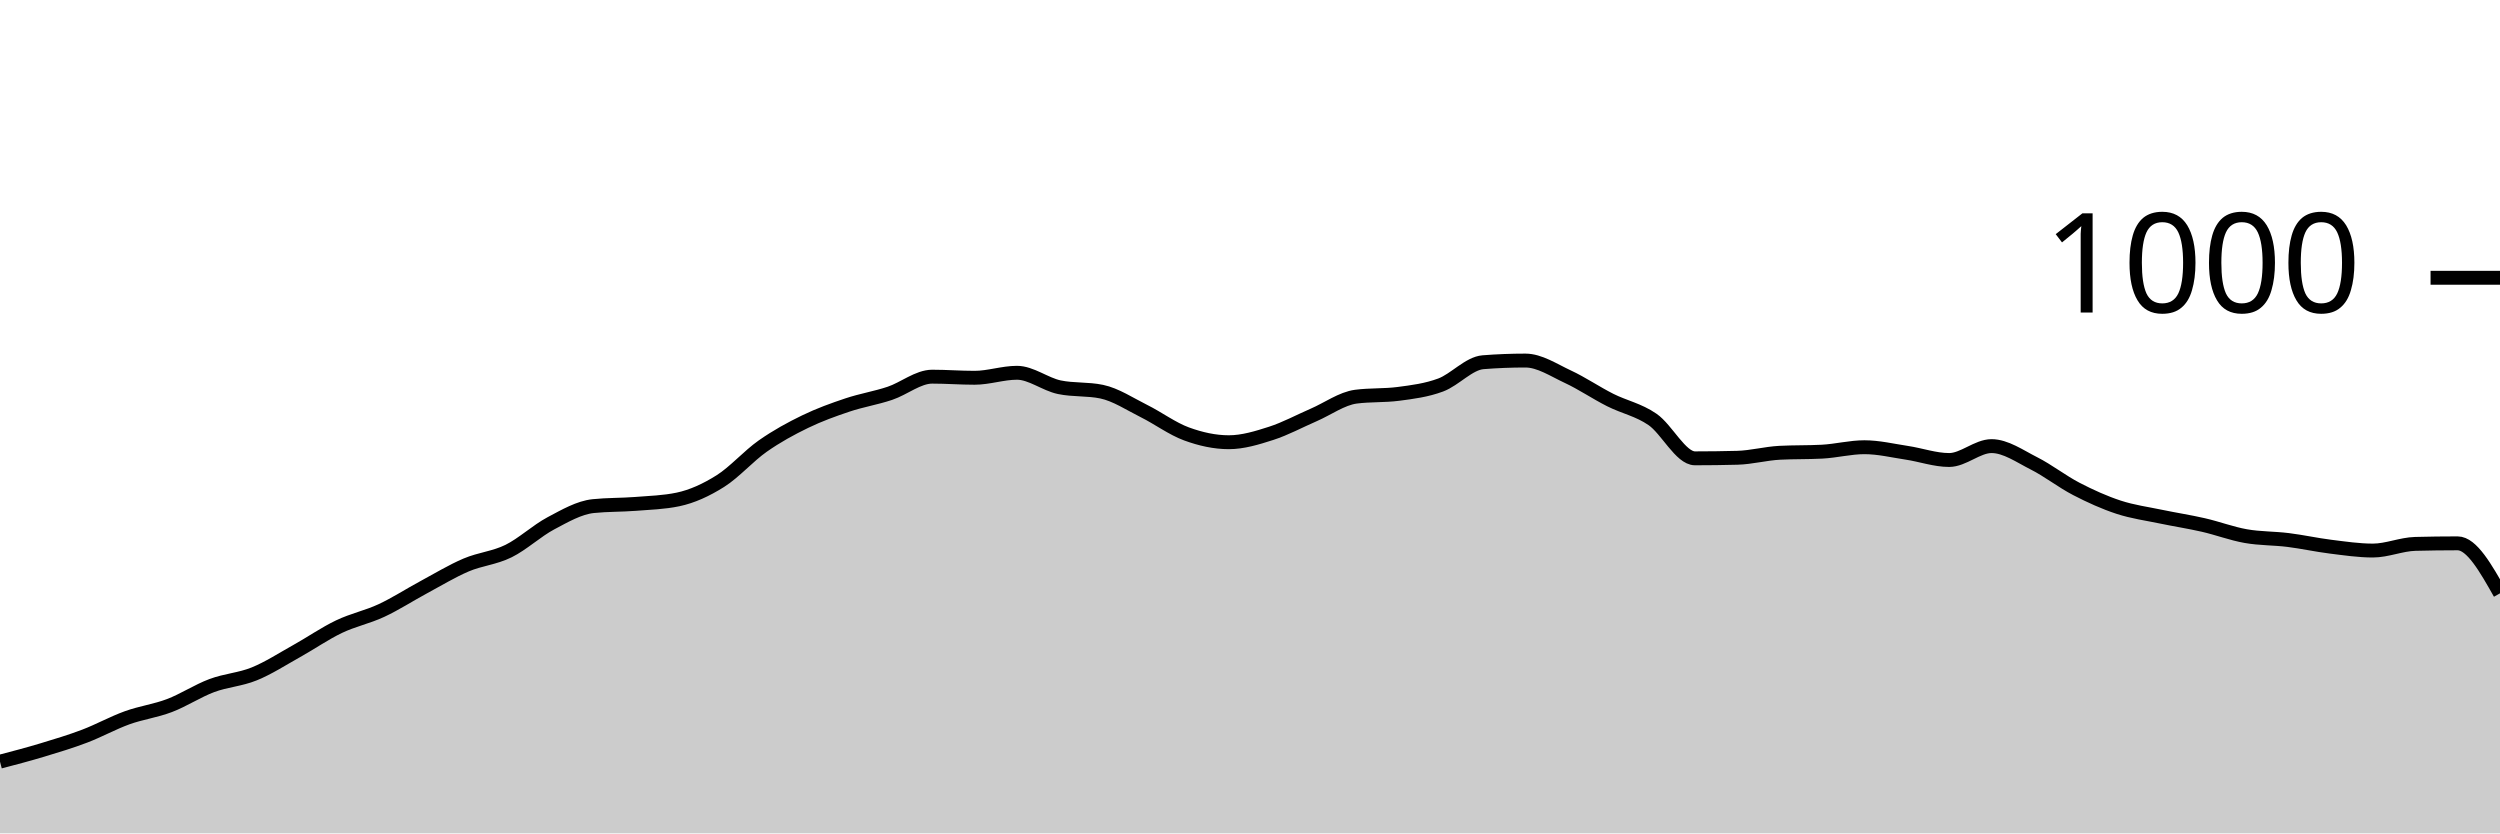
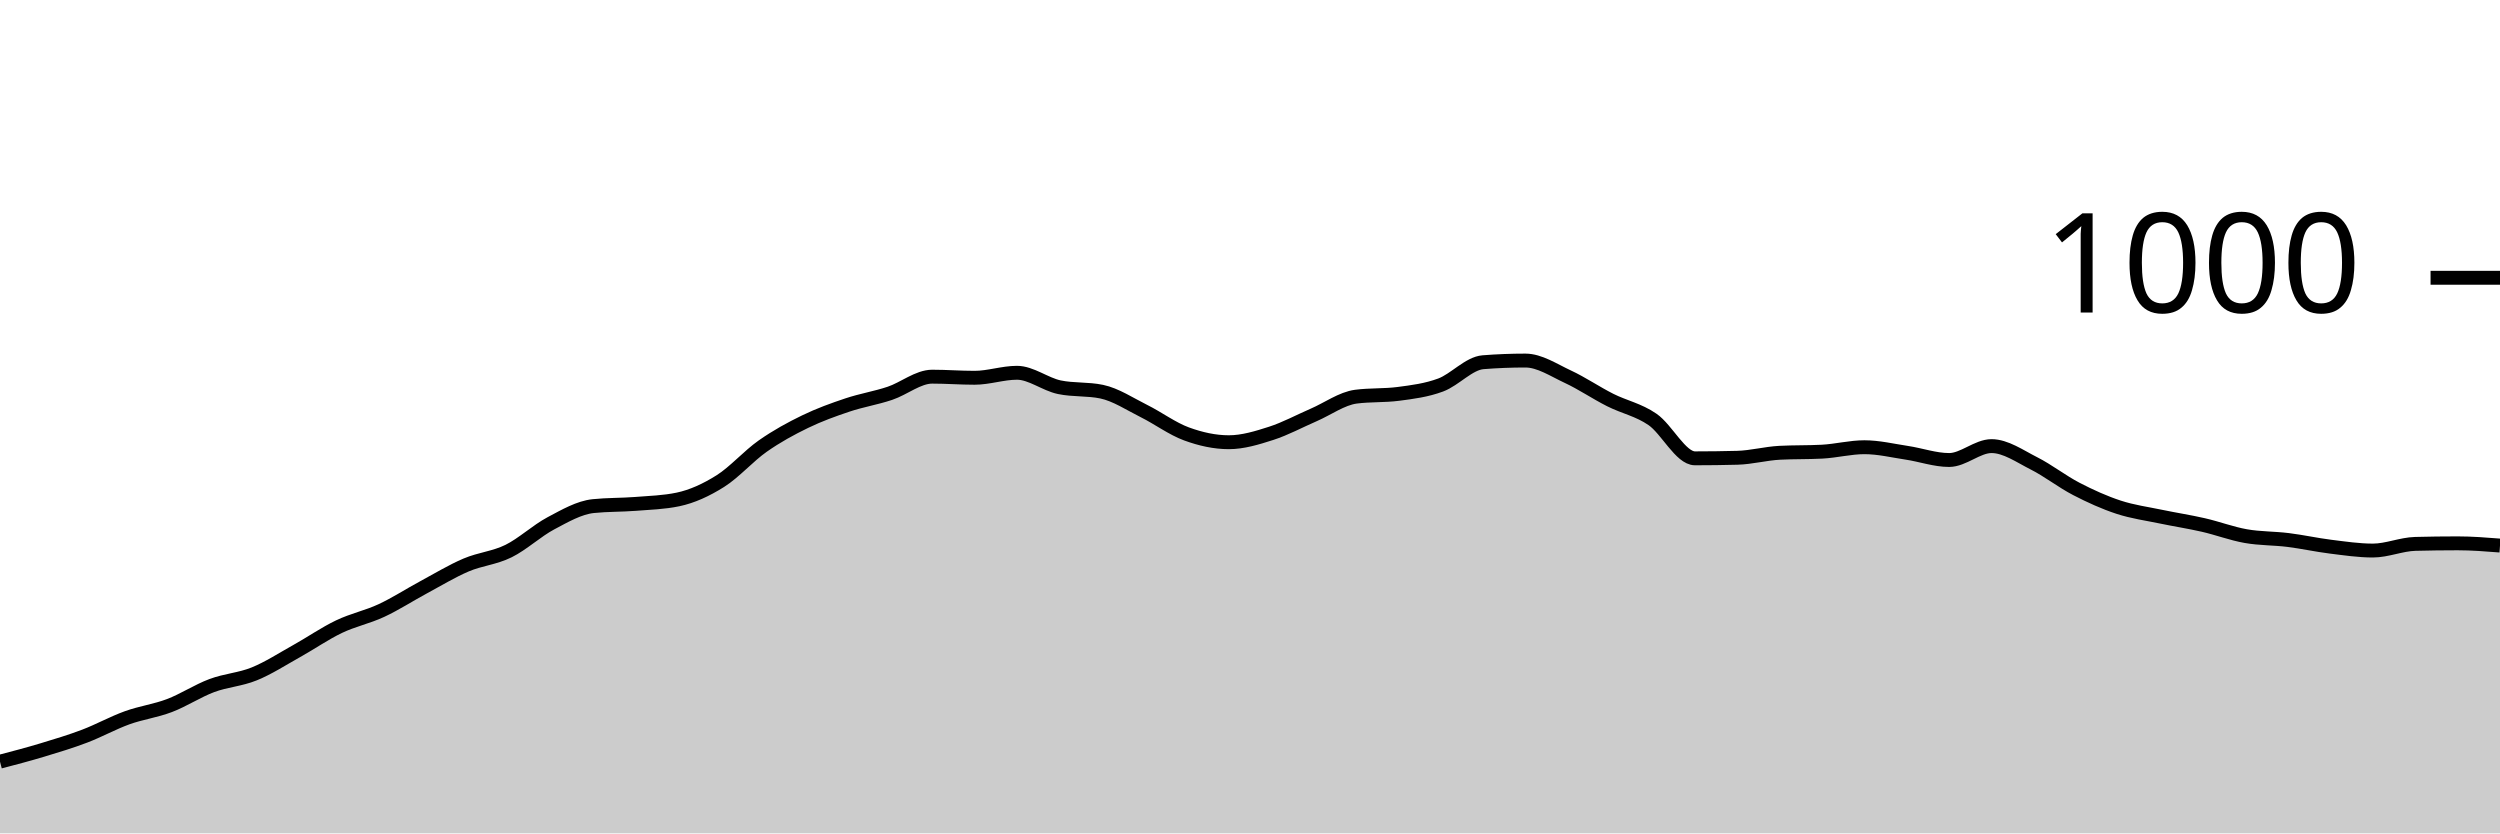
<svg xmlns="http://www.w3.org/2000/svg" viewBox="0 0 180 60">
  <g transform="translate(0,20)">
-     <path class="area" fill="rgba(0, 0, 0, 0.2)" d="M0,34.84C1.017,34.573,2.034,34.307,3.051,34C4.068,33.693,5.085,33.387,6.102,33C7.119,32.613,8.136,32.047,9.153,31.68C10.169,31.313,11.186,31.187,12.203,30.8C13.22,30.413,14.237,29.74,15.254,29.36C16.271,28.98,17.288,28.933,18.305,28.52C19.322,28.107,20.339,27.447,21.356,26.88C22.373,26.313,23.39,25.607,24.407,25.12C25.424,24.633,26.441,24.433,27.458,23.96C28.475,23.487,29.492,22.827,30.508,22.28C31.525,21.733,32.542,21.113,33.559,20.68C34.576,20.247,35.593,20.18,36.61,19.68C37.627,19.18,38.644,18.22,39.661,17.68C40.678,17.14,41.695,16.547,42.712,16.44C43.729,16.333,44.746,16.36,45.763,16.28C46.78,16.2,47.797,16.173,48.814,15.96C49.831,15.747,50.847,15.28,51.864,14.64C52.881,14,53.898,12.833,54.915,12.12C55.932,11.407,56.949,10.853,57.966,10.36C58.983,9.867,60,9.5,61.017,9.16C62.034,8.82,63.051,8.66,64.068,8.32C65.085,7.98,66.102,7.12,67.119,7.12C68.136,7.12,69.153,7.2,70.169,7.2C71.186,7.2,72.203,6.84,73.22,6.84C74.237,6.84,75.254,7.667,76.271,7.88C77.288,8.093,78.305,7.987,79.322,8.2C80.339,8.413,81.356,9.093,82.373,9.6C83.39,10.107,84.407,10.867,85.424,11.24C86.441,11.613,87.458,11.84,88.475,11.84C89.492,11.84,90.508,11.527,91.525,11.2C92.542,10.873,93.559,10.32,94.576,9.88C95.593,9.44,96.61,8.693,97.627,8.56C98.644,8.427,99.661,8.493,100.678,8.36C101.695,8.227,102.712,8.1,103.729,7.72C104.746,7.34,105.763,6.16,106.78,6.08C107.797,6,108.814,5.96,109.831,5.96C110.847,5.96,111.864,6.647,112.881,7.12C113.898,7.593,114.915,8.287,115.932,8.8C116.949,9.313,117.966,9.5,118.983,10.2C120,10.9,121.017,13,122.034,13C123.051,13,124.068,12.987,125.085,12.96C126.102,12.933,127.119,12.653,128.136,12.6C129.153,12.547,130.169,12.573,131.186,12.52C132.203,12.467,133.22,12.2,134.237,12.2C135.254,12.2,136.271,12.447,137.288,12.6C138.305,12.753,139.322,13.12,140.339,13.12C141.356,13.12,142.373,12.12,143.39,12.12C144.407,12.12,145.424,12.847,146.441,13.36C147.458,13.873,148.475,14.673,149.492,15.2C150.508,15.727,151.525,16.187,152.542,16.52C153.559,16.853,154.576,16.987,155.593,17.2C156.61,17.413,157.627,17.567,158.644,17.8C159.661,18.033,160.678,18.42,161.695,18.6C162.712,18.78,163.729,18.753,164.746,18.88C165.763,19.007,166.78,19.233,167.797,19.36C168.814,19.487,169.831,19.64,170.847,19.64C171.864,19.64,172.881,19.187,173.898,19.16C174.915,19.133,175.932,19.12,176.949,19.12C177.966,19.12,178.983,20.92,180,22.72L180,40C178.983,40,177.966,40,176.949,40C175.932,40,174.915,40,173.898,40C172.881,40,171.864,40,170.847,40C169.831,40,168.814,40,167.797,40C166.78,40,165.763,40,164.746,40C163.729,40,162.712,40,161.695,40C160.678,40,159.661,40,158.644,40C157.627,40,156.61,40,155.593,40C154.576,40,153.559,40,152.542,40C151.525,40,150.508,40,149.492,40C148.475,40,147.458,40,146.441,40C145.424,40,144.407,40,143.39,40C142.373,40,141.356,40,140.339,40C139.322,40,138.305,40,137.288,40C136.271,40,135.254,40,134.237,40C133.22,40,132.203,40,131.186,40C130.169,40,129.153,40,128.136,40C127.119,40,126.102,40,125.085,40C124.068,40,123.051,40,122.034,40C121.017,40,120,40,118.983,40C117.966,40,116.949,40,115.932,40C114.915,40,113.898,40,112.881,40C111.864,40,110.847,40,109.831,40C108.814,40,107.797,40,106.78,40C105.763,40,104.746,40,103.729,40C102.712,40,101.695,40,100.678,40C99.661,40,98.644,40,97.627,40C96.61,40,95.593,40,94.576,40C93.559,40,92.542,40,91.525,40C90.508,40,89.492,40,88.475,40C87.458,40,86.441,40,85.424,40C84.407,40,83.39,40,82.373,40C81.356,40,80.339,40,79.322,40C78.305,40,77.288,40,76.271,40C75.254,40,74.237,40,73.22,40C72.203,40,71.186,40,70.169,40C69.153,40,68.136,40,67.119,40C66.102,40,65.085,40,64.068,40C63.051,40,62.034,40,61.017,40C60,40,58.983,40,57.966,40C56.949,40,55.932,40,54.915,40C53.898,40,52.881,40,51.864,40C50.847,40,49.831,40,48.814,40C47.797,40,46.78,40,45.763,40C44.746,40,43.729,40,42.712,40C41.695,40,40.678,40,39.661,40C38.644,40,37.627,40,36.61,40C35.593,40,34.576,40,33.559,40C32.542,40,31.525,40,30.508,40C29.492,40,28.475,40,27.458,40C26.441,40,25.424,40,24.407,40C23.39,40,22.373,40,21.356,40C20.339,40,19.322,40,18.305,40C17.288,40,16.271,40,15.254,40C14.237,40,13.22,40,12.203,40C11.186,40,10.169,40,9.153,40C8.136,40,7.119,40,6.102,40C5.085,40,4.068,40,3.051,40C2.034,40,1.017,40,0,40Z" />
-     <path class="line" stroke="black" fill="none" d="M0,34.84C1.017,34.573,2.034,34.307,3.051,34C4.068,33.693,5.085,33.387,6.102,33C7.119,32.613,8.136,32.047,9.153,31.68C10.169,31.313,11.186,31.187,12.203,30.8C13.22,30.413,14.237,29.74,15.254,29.36C16.271,28.98,17.288,28.933,18.305,28.52C19.322,28.107,20.339,27.447,21.356,26.88C22.373,26.313,23.39,25.607,24.407,25.12C25.424,24.633,26.441,24.433,27.458,23.96C28.475,23.487,29.492,22.827,30.508,22.28C31.525,21.733,32.542,21.113,33.559,20.68C34.576,20.247,35.593,20.18,36.61,19.68C37.627,19.18,38.644,18.22,39.661,17.68C40.678,17.14,41.695,16.547,42.712,16.44C43.729,16.333,44.746,16.36,45.763,16.28C46.78,16.2,47.797,16.173,48.814,15.96C49.831,15.747,50.847,15.28,51.864,14.64C52.881,14,53.898,12.833,54.915,12.12C55.932,11.407,56.949,10.853,57.966,10.36C58.983,9.867,60,9.5,61.017,9.16C62.034,8.82,63.051,8.66,64.068,8.32C65.085,7.98,66.102,7.12,67.119,7.12C68.136,7.12,69.153,7.2,70.169,7.2C71.186,7.2,72.203,6.84,73.22,6.84C74.237,6.84,75.254,7.667,76.271,7.88C77.288,8.093,78.305,7.987,79.322,8.2C80.339,8.413,81.356,9.093,82.373,9.6C83.39,10.107,84.407,10.867,85.424,11.24C86.441,11.613,87.458,11.84,88.475,11.84C89.492,11.84,90.508,11.527,91.525,11.2C92.542,10.873,93.559,10.32,94.576,9.88C95.593,9.44,96.61,8.693,97.627,8.56C98.644,8.427,99.661,8.493,100.678,8.36C101.695,8.227,102.712,8.1,103.729,7.72C104.746,7.34,105.763,6.16,106.78,6.08C107.797,6,108.814,5.96,109.831,5.96C110.847,5.96,111.864,6.647,112.881,7.12C113.898,7.593,114.915,8.287,115.932,8.8C116.949,9.313,117.966,9.5,118.983,10.2C120,10.9,121.017,13,122.034,13C123.051,13,124.068,12.987,125.085,12.96C126.102,12.933,127.119,12.653,128.136,12.6C129.153,12.547,130.169,12.573,131.186,12.52C132.203,12.467,133.22,12.2,134.237,12.2C135.254,12.2,136.271,12.447,137.288,12.6C138.305,12.753,139.322,13.12,140.339,13.12C141.356,13.12,142.373,12.12,143.39,12.12C144.407,12.12,145.424,12.847,146.441,13.36C147.458,13.873,148.475,14.673,149.492,15.2C150.508,15.727,151.525,16.187,152.542,16.52C153.559,16.853,154.576,16.987,155.593,17.2C156.61,17.413,157.627,17.567,158.644,17.8C159.661,18.033,160.678,18.42,161.695,18.6C162.712,18.78,163.729,18.753,164.746,18.88C165.763,19.007,166.78,19.233,167.797,19.36C168.814,19.487,169.831,19.64,170.847,19.64C171.864,19.64,172.881,19.187,173.898,19.16C174.915,19.133,175.932,19.12,176.949,19.12C177.966,19.12,178.983,20.92,180,22.72" />
+     <path class="area" fill="rgba(0, 0, 0, 0.2)" d="M0,34.84C1.017,34.573,2.034,34.307,3.051,34C4.068,33.693,5.085,33.387,6.102,33C7.119,32.613,8.136,32.047,9.153,31.68C10.169,31.313,11.186,31.187,12.203,30.8C13.22,30.413,14.237,29.74,15.254,29.36C16.271,28.98,17.288,28.933,18.305,28.52C19.322,28.107,20.339,27.447,21.356,26.88C22.373,26.313,23.39,25.607,24.407,25.12C25.424,24.633,26.441,24.433,27.458,23.96C28.475,23.487,29.492,22.827,30.508,22.28C31.525,21.733,32.542,21.113,33.559,20.68C34.576,20.247,35.593,20.18,36.61,19.68C37.627,19.18,38.644,18.22,39.661,17.68C40.678,17.14,41.695,16.547,42.712,16.44C43.729,16.333,44.746,16.36,45.763,16.28C46.78,16.2,47.797,16.173,48.814,15.96C49.831,15.747,50.847,15.28,51.864,14.64C52.881,14,53.898,12.833,54.915,12.12C55.932,11.407,56.949,10.853,57.966,10.36C58.983,9.867,60,9.5,61.017,9.16C62.034,8.82,63.051,8.66,64.068,8.32C65.085,7.98,66.102,7.12,67.119,7.12C68.136,7.12,69.153,7.2,70.169,7.2C71.186,7.2,72.203,6.84,73.22,6.84C74.237,6.84,75.254,7.667,76.271,7.88C77.288,8.093,78.305,7.987,79.322,8.2C80.339,8.413,81.356,9.093,82.373,9.6C83.39,10.107,84.407,10.867,85.424,11.24C86.441,11.613,87.458,11.84,88.475,11.84C89.492,11.84,90.508,11.527,91.525,11.2C92.542,10.873,93.559,10.32,94.576,9.88C95.593,9.44,96.61,8.693,97.627,8.56C98.644,8.427,99.661,8.493,100.678,8.36C101.695,8.227,102.712,8.1,103.729,7.72C104.746,7.34,105.763,6.16,106.78,6.08C107.797,6,108.814,5.96,109.831,5.96C110.847,5.96,111.864,6.647,112.881,7.12C113.898,7.593,114.915,8.287,115.932,8.8C116.949,9.313,117.966,9.5,118.983,10.2C120,10.9,121.017,13,122.034,13C123.051,13,124.068,12.987,125.085,12.96C126.102,12.933,127.119,12.653,128.136,12.6C129.153,12.547,130.169,12.573,131.186,12.52C132.203,12.467,133.22,12.2,134.237,12.2C135.254,12.2,136.271,12.447,137.288,12.6C138.305,12.753,139.322,13.12,140.339,13.12C141.356,13.12,142.373,12.12,143.39,12.12C144.407,12.12,145.424,12.847,146.441,13.36C147.458,13.873,148.475,14.673,149.492,15.2C150.508,15.727,151.525,16.187,152.542,16.52C153.559,16.853,154.576,16.987,155.593,17.2C156.61,17.413,157.627,17.567,158.644,17.8C159.661,18.033,160.678,18.42,161.695,18.6C162.712,18.78,163.729,18.753,164.746,18.88C165.763,19.007,166.78,19.233,167.797,19.36C168.814,19.487,169.831,19.64,170.847,19.64C171.864,19.64,172.881,19.187,173.898,19.16C174.915,19.133,175.932,19.12,176.949,19.12C177.966,19.12,178.983,19.2,180,19.28L180,40C178.983,40,177.966,40,176.949,40C175.932,40,174.915,40,173.898,40C172.881,40,171.864,40,170.847,40C169.831,40,168.814,40,167.797,40C166.78,40,165.763,40,164.746,40C163.729,40,162.712,40,161.695,40C160.678,40,159.661,40,158.644,40C157.627,40,156.61,40,155.593,40C154.576,40,153.559,40,152.542,40C151.525,40,150.508,40,149.492,40C148.475,40,147.458,40,146.441,40C145.424,40,144.407,40,143.39,40C142.373,40,141.356,40,140.339,40C139.322,40,138.305,40,137.288,40C136.271,40,135.254,40,134.237,40C133.22,40,132.203,40,131.186,40C130.169,40,129.153,40,128.136,40C127.119,40,126.102,40,125.085,40C124.068,40,123.051,40,122.034,40C121.017,40,120,40,118.983,40C117.966,40,116.949,40,115.932,40C114.915,40,113.898,40,112.881,40C111.864,40,110.847,40,109.831,40C108.814,40,107.797,40,106.78,40C105.763,40,104.746,40,103.729,40C102.712,40,101.695,40,100.678,40C99.661,40,98.644,40,97.627,40C96.61,40,95.593,40,94.576,40C93.559,40,92.542,40,91.525,40C90.508,40,89.492,40,88.475,40C87.458,40,86.441,40,85.424,40C84.407,40,83.39,40,82.373,40C81.356,40,80.339,40,79.322,40C78.305,40,77.288,40,76.271,40C75.254,40,74.237,40,73.22,40C72.203,40,71.186,40,70.169,40C69.153,40,68.136,40,67.119,40C66.102,40,65.085,40,64.068,40C63.051,40,62.034,40,61.017,40C60,40,58.983,40,57.966,40C56.949,40,55.932,40,54.915,40C53.898,40,52.881,40,51.864,40C50.847,40,49.831,40,48.814,40C47.797,40,46.78,40,45.763,40C44.746,40,43.729,40,42.712,40C41.695,40,40.678,40,39.661,40C38.644,40,37.627,40,36.61,40C35.593,40,34.576,40,33.559,40C32.542,40,31.525,40,30.508,40C29.492,40,28.475,40,27.458,40C26.441,40,25.424,40,24.407,40C23.39,40,22.373,40,21.356,40C20.339,40,19.322,40,18.305,40C17.288,40,16.271,40,15.254,40C14.237,40,13.22,40,12.203,40C11.186,40,10.169,40,9.153,40C8.136,40,7.119,40,6.102,40C5.085,40,4.068,40,3.051,40C2.034,40,1.017,40,0,40Z" />
+     <path class="line" stroke="black" fill="none" d="M0,34.84C1.017,34.573,2.034,34.307,3.051,34C4.068,33.693,5.085,33.387,6.102,33C7.119,32.613,8.136,32.047,9.153,31.68C10.169,31.313,11.186,31.187,12.203,30.8C13.22,30.413,14.237,29.74,15.254,29.36C16.271,28.98,17.288,28.933,18.305,28.52C19.322,28.107,20.339,27.447,21.356,26.88C22.373,26.313,23.39,25.607,24.407,25.12C25.424,24.633,26.441,24.433,27.458,23.96C28.475,23.487,29.492,22.827,30.508,22.28C31.525,21.733,32.542,21.113,33.559,20.68C34.576,20.247,35.593,20.18,36.61,19.68C37.627,19.18,38.644,18.22,39.661,17.68C40.678,17.14,41.695,16.547,42.712,16.44C43.729,16.333,44.746,16.36,45.763,16.28C46.78,16.2,47.797,16.173,48.814,15.96C49.831,15.747,50.847,15.28,51.864,14.64C52.881,14,53.898,12.833,54.915,12.12C55.932,11.407,56.949,10.853,57.966,10.36C58.983,9.867,60,9.5,61.017,9.16C62.034,8.82,63.051,8.66,64.068,8.32C65.085,7.98,66.102,7.12,67.119,7.12C68.136,7.12,69.153,7.2,70.169,7.2C71.186,7.2,72.203,6.84,73.22,6.84C74.237,6.84,75.254,7.667,76.271,7.88C77.288,8.093,78.305,7.987,79.322,8.2C80.339,8.413,81.356,9.093,82.373,9.6C83.39,10.107,84.407,10.867,85.424,11.24C86.441,11.613,87.458,11.84,88.475,11.84C89.492,11.84,90.508,11.527,91.525,11.2C92.542,10.873,93.559,10.32,94.576,9.88C95.593,9.44,96.61,8.693,97.627,8.56C98.644,8.427,99.661,8.493,100.678,8.36C101.695,8.227,102.712,8.1,103.729,7.72C104.746,7.34,105.763,6.16,106.78,6.08C107.797,6,108.814,5.96,109.831,5.96C110.847,5.96,111.864,6.647,112.881,7.12C113.898,7.593,114.915,8.287,115.932,8.8C116.949,9.313,117.966,9.5,118.983,10.2C120,10.9,121.017,13,122.034,13C123.051,13,124.068,12.987,125.085,12.96C126.102,12.933,127.119,12.653,128.136,12.6C129.153,12.547,130.169,12.573,131.186,12.52C132.203,12.467,133.22,12.2,134.237,12.2C135.254,12.2,136.271,12.447,137.288,12.6C138.305,12.753,139.322,13.12,140.339,13.12C141.356,13.12,142.373,12.12,143.39,12.12C144.407,12.12,145.424,12.847,146.441,13.36C147.458,13.873,148.475,14.673,149.492,15.2C150.508,15.727,151.525,16.187,152.542,16.52C153.559,16.853,154.576,16.987,155.593,17.2C156.61,17.413,157.627,17.567,158.644,17.8C159.661,18.033,160.678,18.42,161.695,18.6C162.712,18.78,163.729,18.753,164.746,18.88C165.763,19.007,166.78,19.233,167.797,19.36C168.814,19.487,169.831,19.64,170.847,19.64C171.864,19.64,172.881,19.187,173.898,19.16C174.915,19.133,175.932,19.12,176.949,19.12C177.966,19.12,178.983,19.2,180,19.28" />
    <path class="axis-ceiling" stroke-width="1" stroke="black" fill="none" d="M175,0L180,0" />
    <text class="axis-ceiling-label" font-family="sans-serif" text-anchor="end" font-size="10px" x="170" y="2.5">1000</text>
  </g>
</svg>
